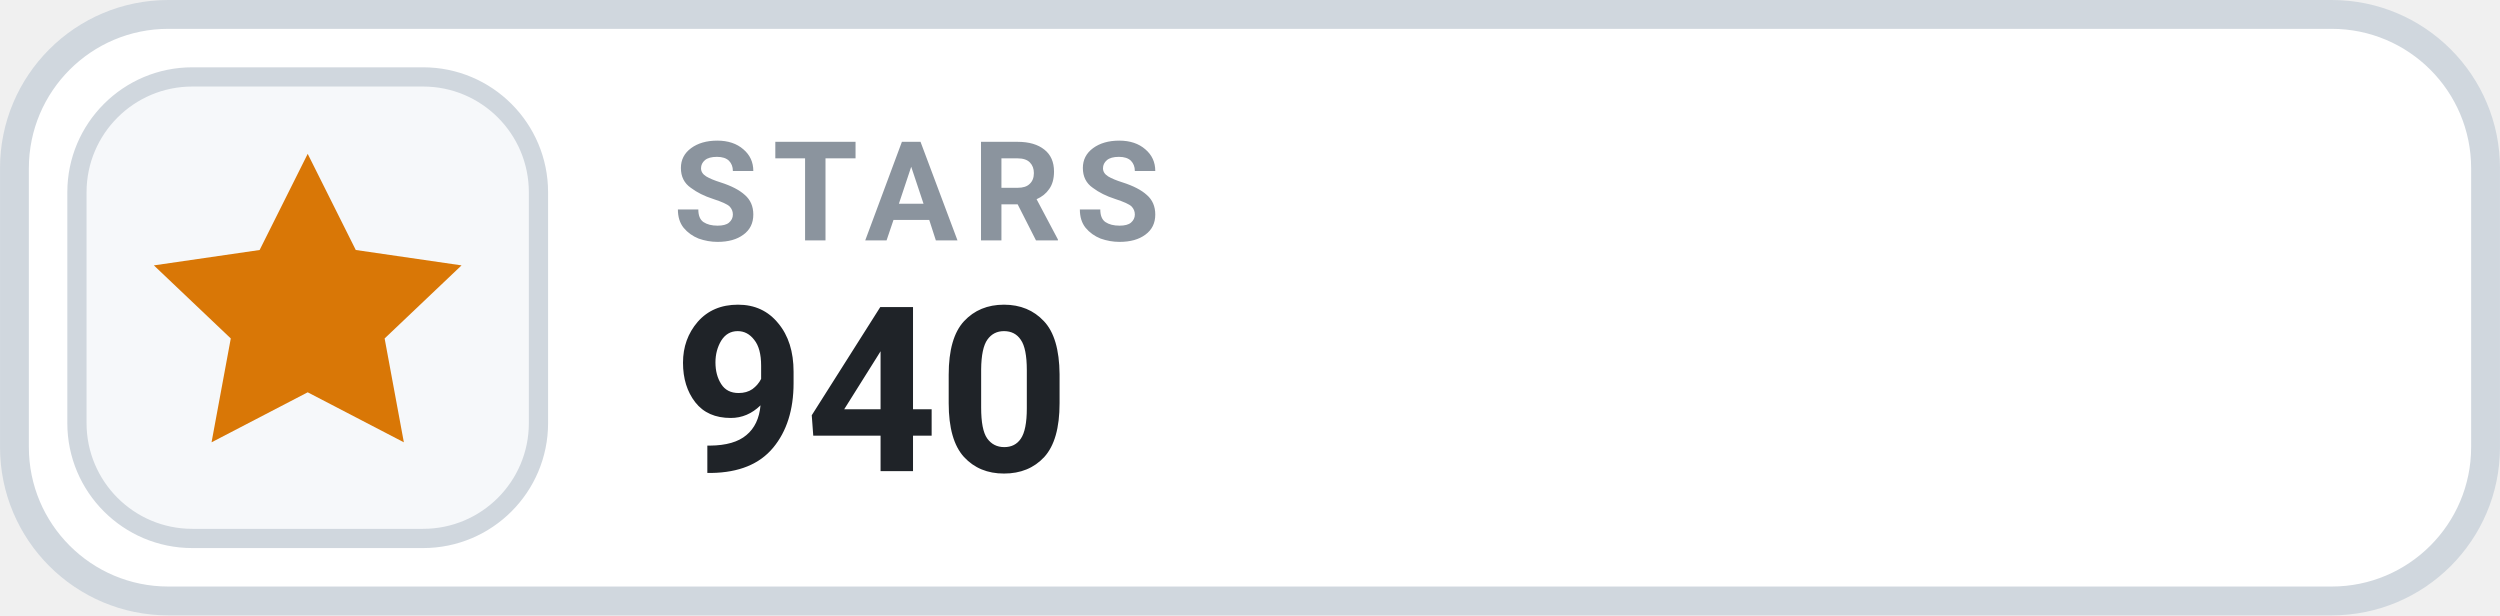
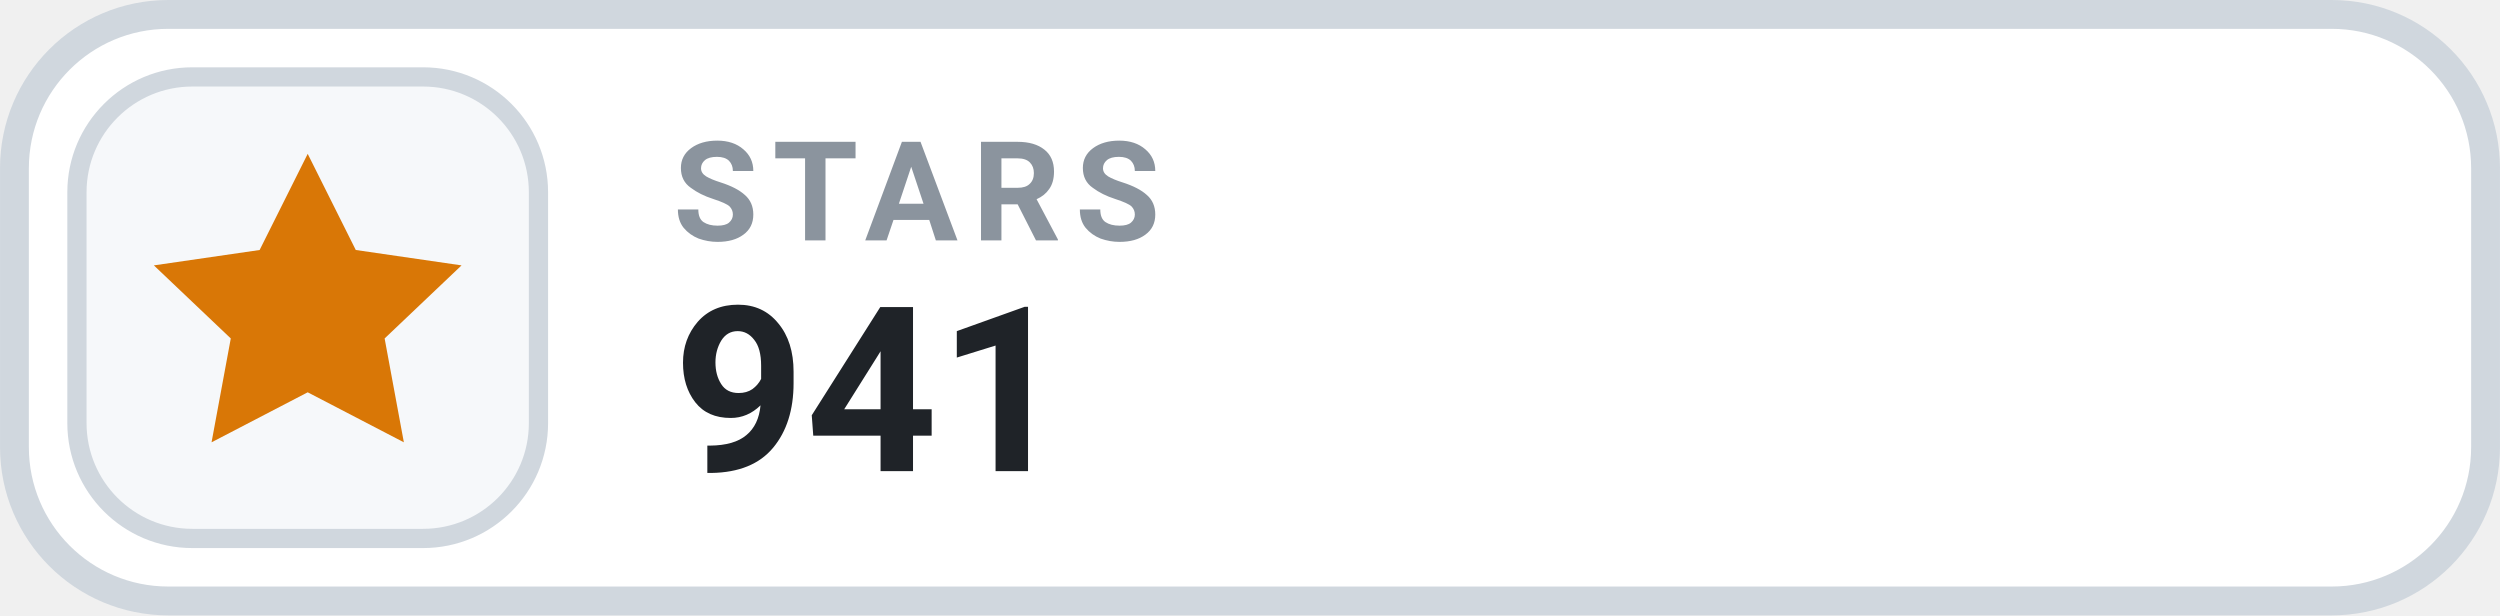
- <svg xmlns="http://www.w3.org/2000/svg" width="126" height="31.015" viewBox="0 0 130 32" role="img" aria-label="STARS 940">
+ <svg xmlns="http://www.w3.org/2000/svg" width="126" height="31.015" viewBox="0 0 130 32" role="img" aria-label="STARS 941">
  <rect x=".75" y=".75" width="128.5" height="30.5" rx="8" fill="#FFFFFF" stroke="#D0D7DE" stroke-width="1.5" />
  <rect x="4" y="4" width="24" height="24" rx="6" fill="#F6F8FA" stroke="#D0D7DE" stroke-width="1" />
  <g transform="translate(16 16)" style="color:#D97706;">
    <path d="M0 -8 l2.5 5 5.5 .8 -4 3.8 1 5.4 -5 -2.6 -5 2.6 1 -5.4 -4 -3.8 5.5 -.8 Z" fill="currentColor" />
  </g>
  <text x="35" y="12.5" fill="#8B949E" font-family="-apple-system,BlinkMacSystemFont,'Segoe UI',Roboto,Helvetica,Arial,sans-serif" font-size="7.2" font-weight="700" letter-spacing=".75">STARS</text>
-   <text x="35" y="24.5" fill="#1F2328" font-family="-apple-system,BlinkMacSystemFont,'Segoe UI',Roboto,Helvetica,Arial,sans-serif" font-size="12" font-weight="700">940</text>
+   <text x="35" y="24.5" fill="#1F2328" font-family="-apple-system,BlinkMacSystemFont,'Segoe UI',Roboto,Helvetica,Arial,sans-serif" font-size="12" font-weight="700">941</text>
</svg>
